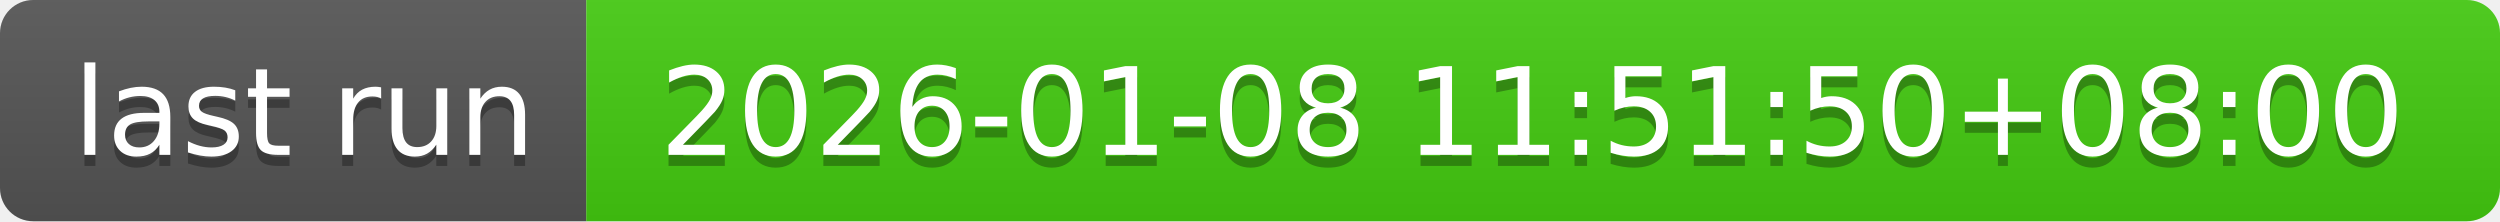
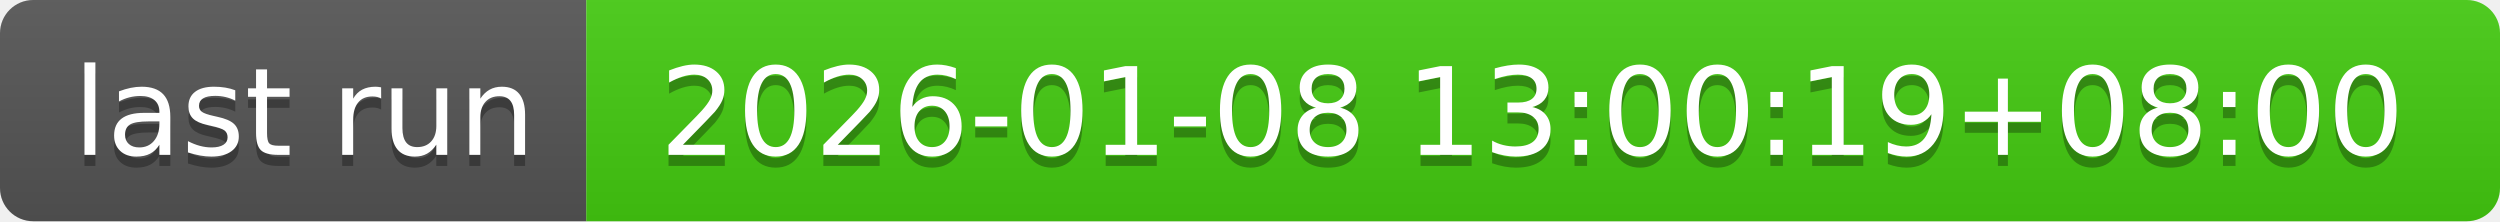
- <svg xmlns="http://www.w3.org/2000/svg" width="226" height="20" role="img" aria-label="last run: 2026-01-08 11:51:50+08:00">
+ <svg xmlns="http://www.w3.org/2000/svg" width="226" height="20" role="img" aria-label="last run: 2026-01-08 13:00:19+08:00">
  <linearGradient id="s" x2="0" y2="100%">
    <stop offset="0" stop-color="#bbb" stop-opacity=".1" />
    <stop offset="1" stop-opacity=".1" />
  </linearGradient>
  <clipPath id="r">
    <rect width="226" height="20" rx="3" fill="#fff" />
  </clipPath>
  <g clip-path="url(#r)">
    <rect width="53" height="20" fill="#555" />
    <rect x="53" width="173" height="20" fill="#4c1" />
    <rect width="226" height="20" fill="url(#s)" />
  </g>
  <g fill="#fff" text-anchor="middle" font-family="Verdana,Geneva,DejaVu Sans,sans-serif" text-rendering="geometricPrecision" font-size="110">
    <text aria-hidden="true" x="275" y="150" fill="#010101" fill-opacity=".3" transform="scale(.1)" textLength="430">last run</text>
    <text x="275" y="140" transform="scale(.1)" fill="#fff" textLength="430">last run</text>
-     <text aria-hidden="true" x="1385" y="150" fill="#010101" fill-opacity=".3" transform="scale(.1)" textLength="1630">2026-01-08 11:51:50+08:00</text>
-     <text x="1385" y="140" transform="scale(.1)" fill="#fff" textLength="1630">2026-01-08 11:51:50+08:00</text>
+     <text aria-hidden="true" x="1385" y="150" fill="#010101" fill-opacity=".3" transform="scale(.1)" textLength="1630">2026-01-08 13:00:19+08:00</text>
+     <text x="1385" y="140" transform="scale(.1)" fill="#fff" textLength="1630">2026-01-08 13:00:19+08:00</text>
  </g>
</svg>
